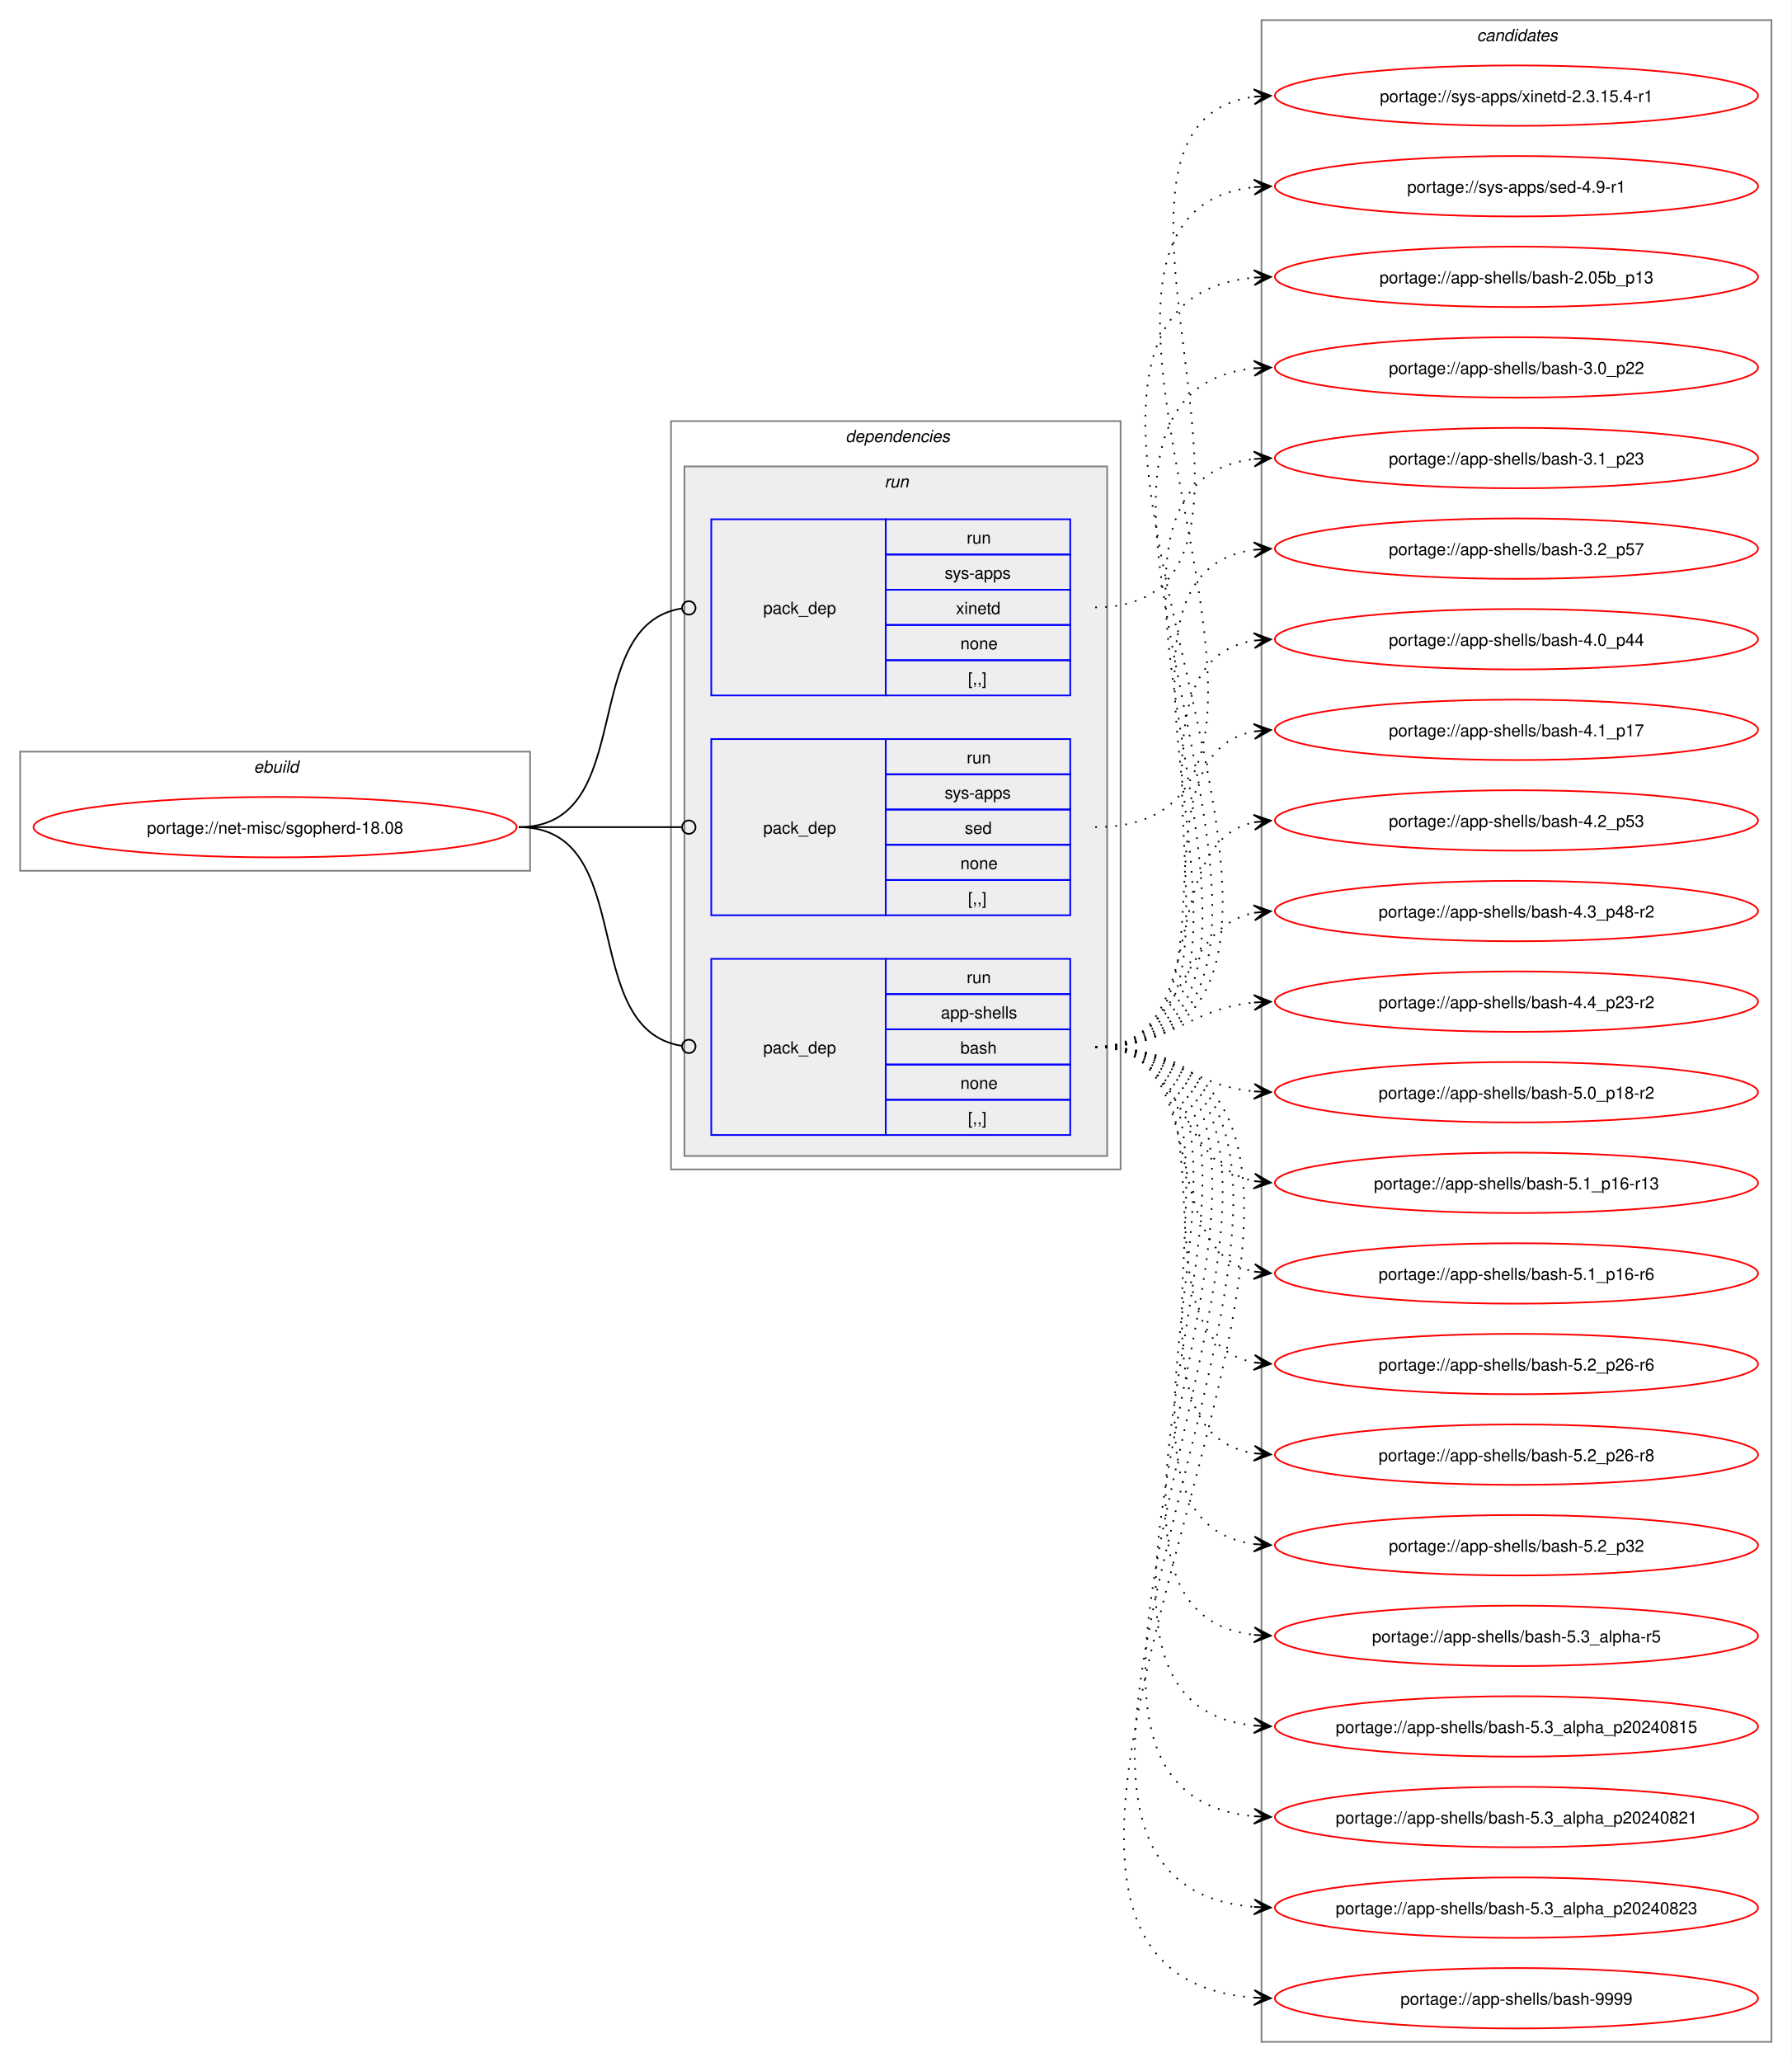
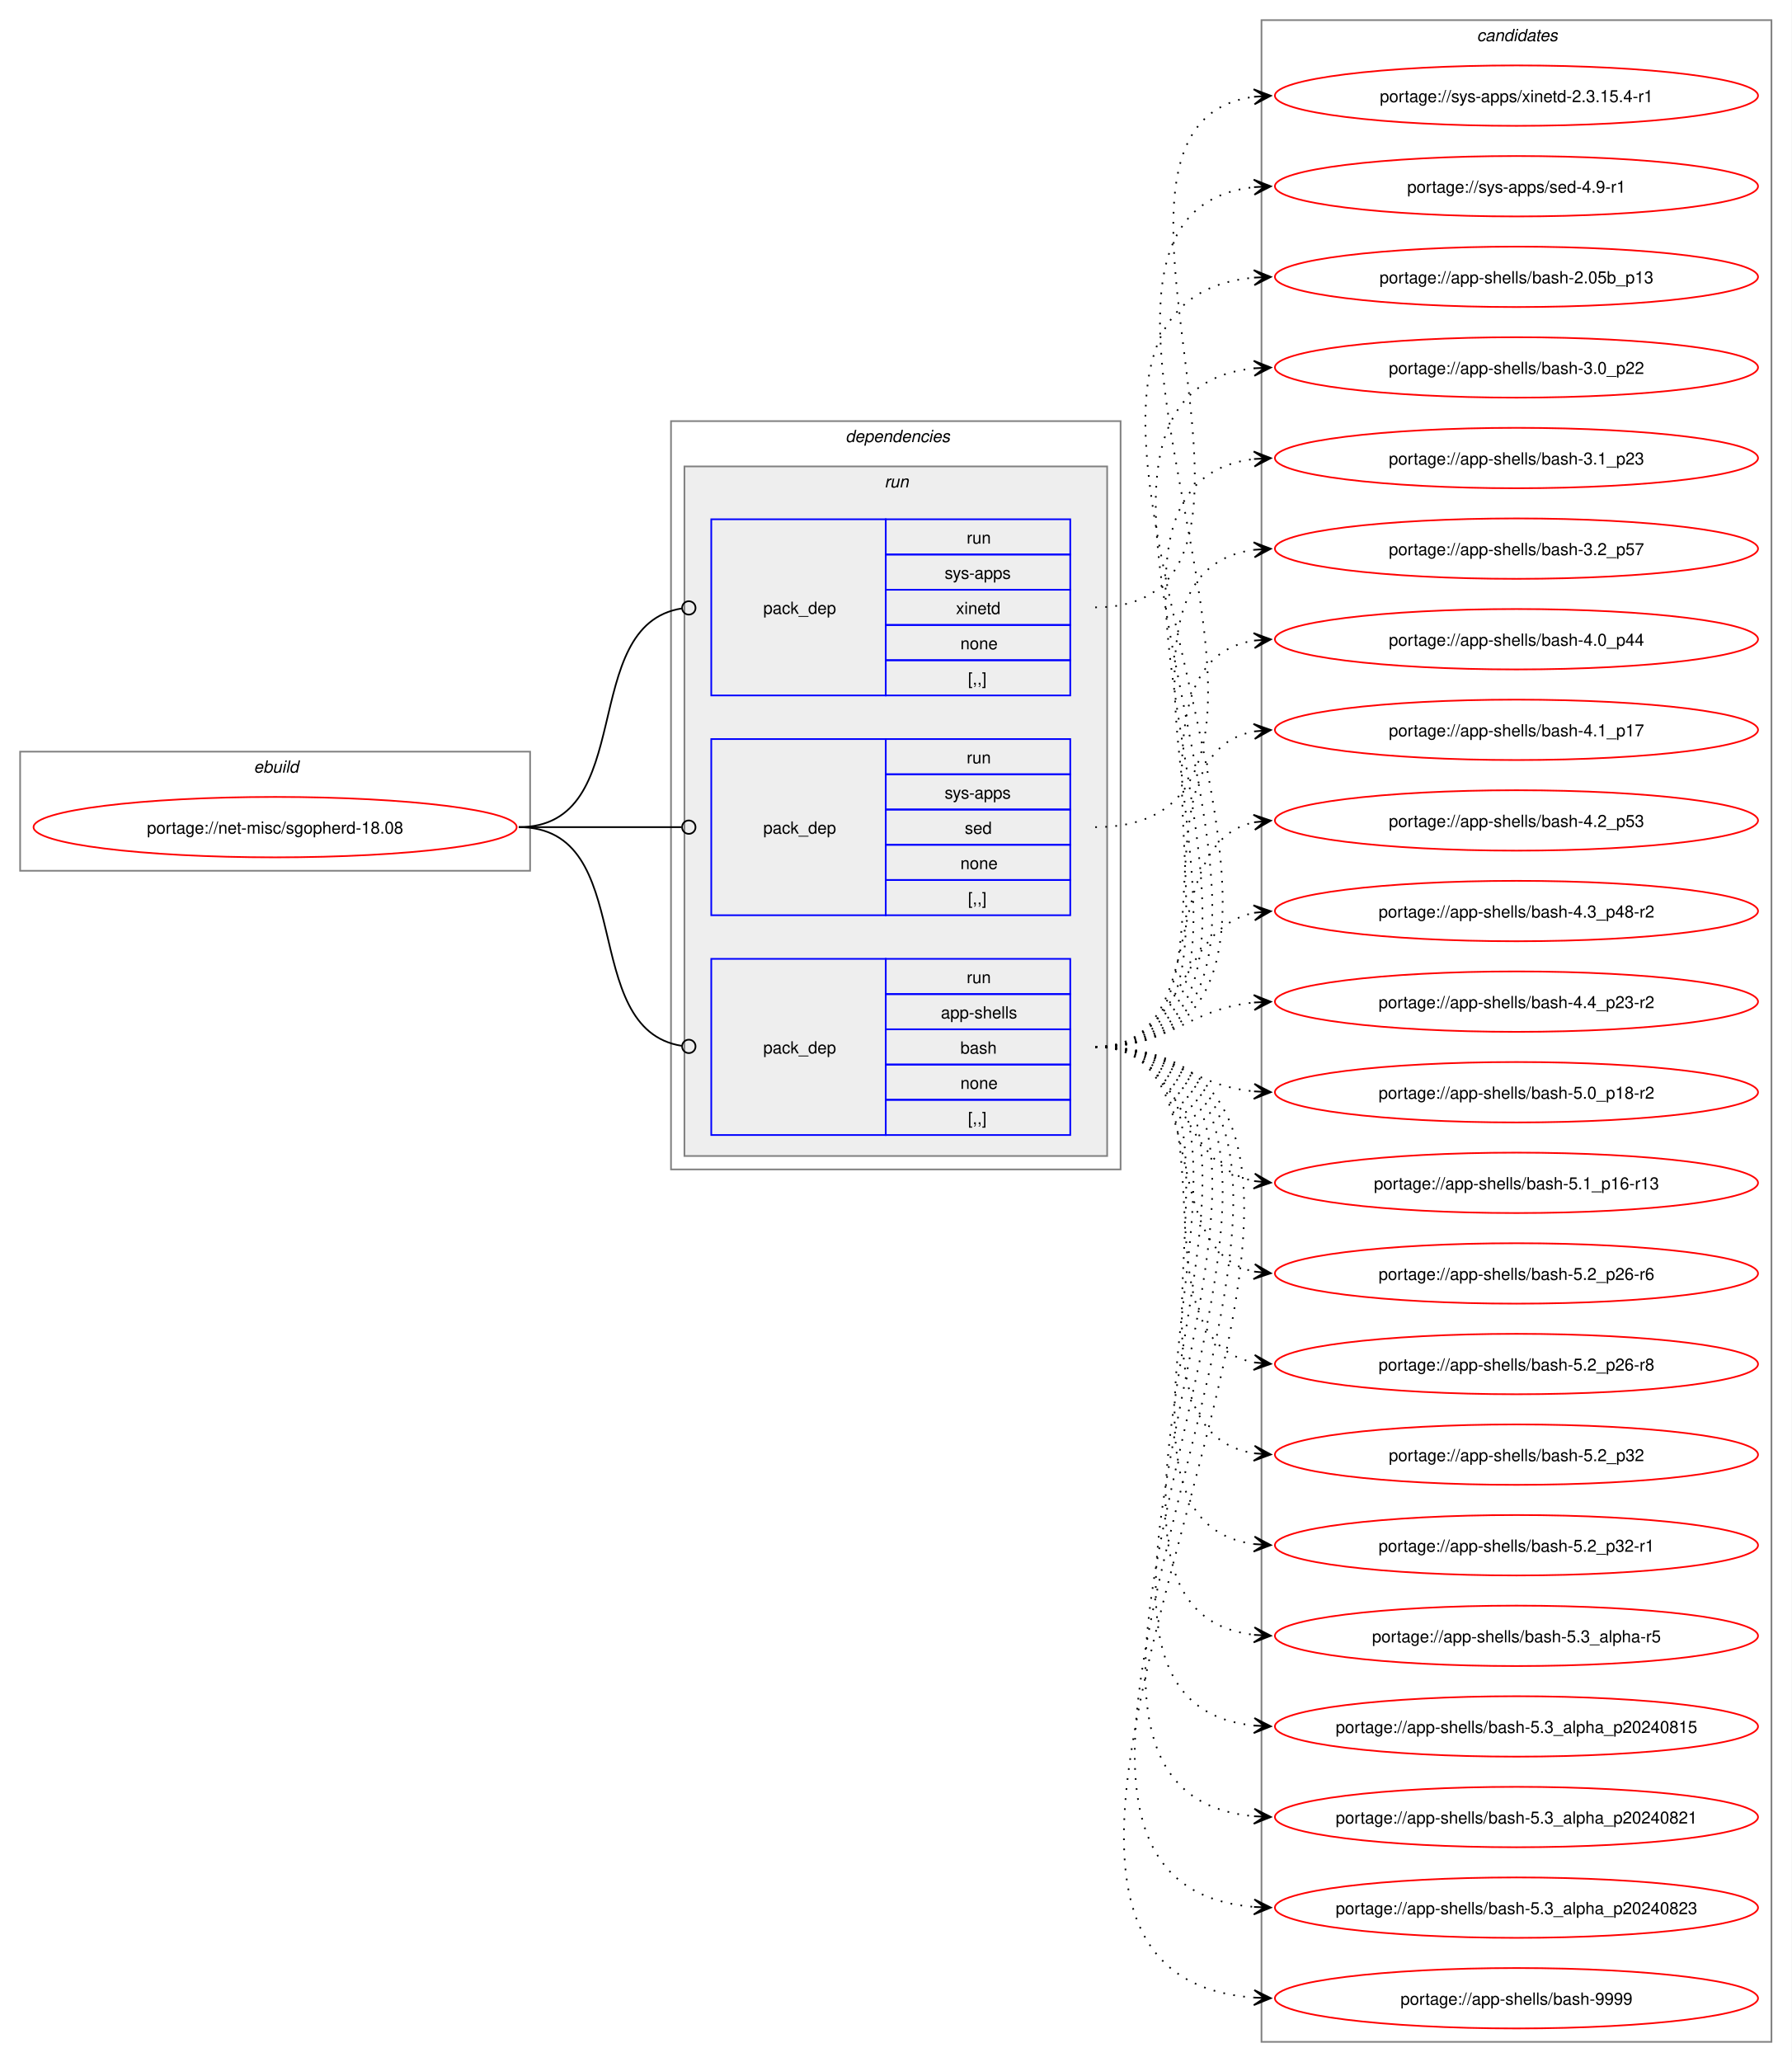
<svg xmlns="http://www.w3.org/2000/svg" xmlns:xlink="http://www.w3.org/1999/xlink" width="1068pt" height="1229pt" viewBox="0.00 0.00 1068.00 1229.00">
  <g id="graph0" class="graph" transform="scale(1 1) rotate(0) translate(4 1225)">
    <polygon fill="white" stroke="none" points="-4,4 -4,-1225 1064,-1225 1064,4 -4,4" />
    <g id="clust1" class="cluster">
      <polygon fill="none" stroke="gray" points="8,-706 8,-777 312,-777 312,-706 8,-706" />
      <text text-anchor="start" x="147.25" y="-764.5" font-family="Helvetica,sans-Serif" font-style="italic" font-size="10.00">ebuild</text>
    </g>
    <g id="clust2" class="cluster">
      <polygon fill="none" stroke="gray" points="396,-528 396,-974 664,-974 664,-528 396,-528" />
      <text text-anchor="start" x="500" y="-961.5" font-family="Helvetica,sans-Serif" font-style="italic" font-size="10.00">dependencies</text>
    </g>
    <g id="clust5" class="cluster">
      <polygon fill="#eeeeee" stroke="gray" points="404,-536 404,-947 656,-947 656,-536 404,-536" />
      <text text-anchor="start" x="523.25" y="-934.5" font-family="Helvetica,sans-Serif" font-style="italic" font-size="10.00">run</text>
    </g>
    <g id="clust9" class="cluster">
      <polygon fill="none" stroke="gray" points="748,-8 748,-1213 1052,-1213 1052,-8 748,-8" />
      <text text-anchor="start" x="876.38" y="-1200.5" font-family="Helvetica,sans-Serif" font-style="italic" font-size="10.00">candidates</text>
    </g>
    <g id="node1" class="node">
      <g id="a_node1">
        <a xlink:href="../net-misc/sgopherd-18.08.svg" xlink:title="portage://net-misc/sgopherd-18.08">
          <ellipse fill="none" stroke="red" cx="160" cy="-732" rx="144" ry="18" />
          <text text-anchor="middle" x="160" y="-728.12" font-family="Helvetica,sans-Serif" font-size="10.00">portage://net-misc/sgopherd-18.08</text>
        </a>
      </g>
    </g>
    <g id="node2" class="node">
      <polygon fill="none" stroke="blue" points="420,-548.5 420,-653.5 524,-653.5 524,-548.5 420,-548.5" />
      <text text-anchor="start" x="451" y="-597.12" font-family="Helvetica,sans-Serif" font-size="10.00">pack_dep</text>
      <polygon fill="none" stroke="blue" points="524,-632.5 524,-653.5 634,-653.5 634,-632.5 524,-632.5" />
      <text text-anchor="start" x="572.25" y="-639" font-family="Helvetica,sans-Serif" font-size="10.00">run</text>
      <polygon fill="none" stroke="blue" points="524,-611.5 524,-632.5 634,-632.5 634,-611.5 524,-611.5" />
      <text text-anchor="start" x="556.88" y="-618" font-family="Helvetica,sans-Serif" font-size="10.00">app-shells</text>
      <polygon fill="none" stroke="blue" points="524,-590.5 524,-611.5 634,-611.5 634,-590.5 524,-590.5" />
      <text text-anchor="start" x="568.5" y="-597" font-family="Helvetica,sans-Serif" font-size="10.00">bash</text>
      <polygon fill="none" stroke="blue" points="524,-569.5 524,-590.5 634,-590.5 634,-569.5 524,-569.5" />
      <text text-anchor="start" x="568.5" y="-576" font-family="Helvetica,sans-Serif" font-size="10.00">none</text>
      <polygon fill="none" stroke="blue" points="524,-548.5 524,-569.5 634,-569.5 634,-548.5 524,-548.5" />
      <text text-anchor="start" x="573" y="-555" font-family="Helvetica,sans-Serif" font-size="10.00">[,,]</text>
    </g>
    <g id="edge1" class="edge">
      <path fill="none" stroke="black" d="M305.23,-732C377.02,-732 339.65,-611.53 402.48,-601.64" />
      <ellipse fill="none" stroke="black" cx="406.62" cy="-601.33" rx="4" ry="4" />
    </g>
    <g id="node3" class="node">
      <polygon fill="none" stroke="blue" points="420,-679.5 420,-784.5 524,-784.5 524,-679.5 420,-679.5" />
      <text text-anchor="start" x="451" y="-728.12" font-family="Helvetica,sans-Serif" font-size="10.00">pack_dep</text>
      <polygon fill="none" stroke="blue" points="524,-763.5 524,-784.5 634,-784.5 634,-763.5 524,-763.5" />
      <text text-anchor="start" x="572.25" y="-770" font-family="Helvetica,sans-Serif" font-size="10.00">run</text>
      <polygon fill="none" stroke="blue" points="524,-742.5 524,-763.5 634,-763.5 634,-742.5 524,-742.5" />
      <text text-anchor="start" x="559.12" y="-749" font-family="Helvetica,sans-Serif" font-size="10.00">sys-apps</text>
      <polygon fill="none" stroke="blue" points="524,-721.5 524,-742.5 634,-742.5 634,-721.5 524,-721.5" />
      <text text-anchor="start" x="571.12" y="-728" font-family="Helvetica,sans-Serif" font-size="10.00">sed</text>
      <polygon fill="none" stroke="blue" points="524,-700.5 524,-721.5 634,-721.5 634,-700.5 524,-700.5" />
      <text text-anchor="start" x="568.5" y="-707" font-family="Helvetica,sans-Serif" font-size="10.00">none</text>
      <polygon fill="none" stroke="blue" points="524,-679.5 524,-700.5 634,-700.5 634,-679.5 524,-679.5" />
      <text text-anchor="start" x="573" y="-686" font-family="Helvetica,sans-Serif" font-size="10.00">[,,]</text>
    </g>
    <g id="edge2" class="edge">
      <path fill="none" stroke="black" d="M305.23,-732C349.17,-732 362.34,-732 402.18,-732" />
      <ellipse fill="none" stroke="black" cx="406.61" cy="-732" rx="4" ry="4" />
    </g>
    <g id="node4" class="node">
      <polygon fill="none" stroke="blue" points="420,-810.5 420,-915.5 524,-915.5 524,-810.5 420,-810.5" />
      <text text-anchor="start" x="451" y="-859.12" font-family="Helvetica,sans-Serif" font-size="10.00">pack_dep</text>
      <polygon fill="none" stroke="blue" points="524,-894.5 524,-915.5 634,-915.5 634,-894.5 524,-894.5" />
      <text text-anchor="start" x="572.25" y="-901" font-family="Helvetica,sans-Serif" font-size="10.00">run</text>
      <polygon fill="none" stroke="blue" points="524,-873.5 524,-894.5 634,-894.5 634,-873.5 524,-873.5" />
      <text text-anchor="start" x="559.12" y="-880" font-family="Helvetica,sans-Serif" font-size="10.00">sys-apps</text>
      <polygon fill="none" stroke="blue" points="524,-852.5 524,-873.5 634,-873.5 634,-852.5 524,-852.5" />
      <text text-anchor="start" x="565.88" y="-859" font-family="Helvetica,sans-Serif" font-size="10.00">xinetd</text>
      <polygon fill="none" stroke="blue" points="524,-831.5 524,-852.5 634,-852.5 634,-831.5 524,-831.5" />
      <text text-anchor="start" x="568.5" y="-838" font-family="Helvetica,sans-Serif" font-size="10.00">none</text>
      <polygon fill="none" stroke="blue" points="524,-810.5 524,-831.5 634,-831.5 634,-810.5 524,-810.5" />
      <text text-anchor="start" x="573" y="-817" font-family="Helvetica,sans-Serif" font-size="10.00">[,,]</text>
    </g>
    <g id="edge3" class="edge">
      <path fill="none" stroke="black" d="M305.23,-732C377.02,-732 339.65,-852.47 402.48,-862.36" />
      <ellipse fill="none" stroke="black" cx="406.62" cy="-862.67" rx="4" ry="4" />
    </g>
    <g id="node5" class="node">
      <g id="a_node5">
        <a xlink:href="../app-shells/bash-9999.svg" xlink:title="portage://app-shells/bash-9999">
          <ellipse fill="none" stroke="red" cx="900" cy="-34" rx="144" ry="18" />
          <text text-anchor="middle" x="900" y="-30.12" font-family="Helvetica,sans-Serif" font-size="10.00">portage://app-shells/bash-9999</text>
        </a>
      </g>
    </g>
    <g id="edge4" class="edge">
      <path fill="none" stroke="black" stroke-dasharray="1,5" d="M648.89,-601C901.36,-601 510.57,-51.04 743.58,-34.39" />
      <polygon fill="black" stroke="black" points="753.55,-34.04 743.71,-38.88 749.77,-34.17 743.55,-34.39 743.55,-34.39 743.55,-34.39 749.77,-34.17 743.4,-29.89 753.55,-34.04" />
    </g>
    <g id="node6" class="node">
      <g id="a_node6">
        <a xlink:href="../app-shells/bash-5.3_alpha_p20240823.svg" xlink:title="portage://app-shells/bash-5.3_alpha_p20240823">
          <ellipse fill="none" stroke="red" cx="900" cy="-88" rx="144" ry="18" />
          <text text-anchor="middle" x="900" y="-84.12" font-family="Helvetica,sans-Serif" font-size="10.00">portage://app-shells/bash-5.3_alpha_p20240823</text>
        </a>
      </g>
    </g>
    <g id="edge5" class="edge">
      <path fill="none" stroke="black" stroke-dasharray="1,5" d="M648.89,-601C877.83,-601 533.74,-104.89 743.66,-88.42" />
      <polygon fill="black" stroke="black" points="753.55,-88.05 743.73,-92.92 749.77,-88.19 743.56,-88.42 743.56,-88.42 743.56,-88.42 749.77,-88.19 743.39,-83.93 753.55,-88.05" />
    </g>
    <g id="node7" class="node">
      <g id="a_node7">
        <a xlink:href="../app-shells/bash-5.3_alpha_p20240821.svg" xlink:title="portage://app-shells/bash-5.3_alpha_p20240821">
          <ellipse fill="none" stroke="red" cx="900" cy="-142" rx="144" ry="18" />
          <text text-anchor="middle" x="900" y="-138.12" font-family="Helvetica,sans-Serif" font-size="10.00">portage://app-shells/bash-5.3_alpha_p20240821</text>
        </a>
      </g>
    </g>
    <g id="edge6" class="edge">
      <path fill="none" stroke="black" stroke-dasharray="1,5" d="M648.89,-601C854.36,-601 556.84,-158.88 743.64,-142.47" />
      <polygon fill="black" stroke="black" points="753.55,-142.05 743.75,-146.97 749.77,-142.21 743.56,-142.47 743.56,-142.47 743.56,-142.47 749.77,-142.21 743.37,-137.98 753.55,-142.05" />
    </g>
    <g id="node8" class="node">
      <g id="a_node8">
        <a xlink:href="../app-shells/bash-5.3_alpha_p20240815.svg" xlink:title="portage://app-shells/bash-5.3_alpha_p20240815">
          <ellipse fill="none" stroke="red" cx="900" cy="-196" rx="144" ry="18" />
          <text text-anchor="middle" x="900" y="-192.12" font-family="Helvetica,sans-Serif" font-size="10.00">portage://app-shells/bash-5.3_alpha_p20240815</text>
        </a>
      </g>
    </g>
    <g id="edge7" class="edge">
      <path fill="none" stroke="black" stroke-dasharray="1,5" d="M648.89,-601C831.12,-601 579.45,-212.44 743.88,-196.5" />
      <polygon fill="black" stroke="black" points="753.55,-196.06 743.77,-201.01 749.77,-196.23 743.56,-196.52 743.56,-196.52 743.56,-196.52 749.77,-196.23 743.35,-192.02 753.55,-196.06" />
    </g>
    <g id="node9" class="node">
      <g id="a_node9">
        <a xlink:href="../app-shells/bash-5.3_alpha-r5.svg" xlink:title="portage://app-shells/bash-5.3_alpha-r5">
          <ellipse fill="none" stroke="red" cx="900" cy="-250" rx="144" ry="18" />
          <text text-anchor="middle" x="900" y="-246.12" font-family="Helvetica,sans-Serif" font-size="10.00">portage://app-shells/bash-5.3_alpha-r5</text>
        </a>
      </g>
    </g>
    <g id="edge8" class="edge">
      <path fill="none" stroke="black" stroke-dasharray="1,5" d="M648.89,-601C808.01,-601 601.93,-266.26 743.93,-250.57" />
      <polygon fill="black" stroke="black" points="753.55,-250.06 743.8,-255.08 749.77,-250.26 743.56,-250.59 743.56,-250.59 743.56,-250.59 749.77,-250.26 743.33,-246.09 753.55,-250.06" />
    </g>
    <g id="node10" class="node">
      <g id="a_node10">
-         <a xlink:href="../app-shells/bash-5.2_p32.svg" xlink:title="portage://app-shells/bash-5.2_p32">
+         <a xlink:href="../app-shells/bash-5.2_p32-r1.svg" xlink:title="portage://app-shells/bash-5.2_p32-r1">
          <ellipse fill="none" stroke="red" cx="900" cy="-304" rx="144" ry="18" />
-           <text text-anchor="middle" x="900" y="-300.12" font-family="Helvetica,sans-Serif" font-size="10.00">portage://app-shells/bash-5.2_p32</text>
+           <text text-anchor="middle" x="900" y="-300.12" font-family="Helvetica,sans-Serif" font-size="10.00">portage://app-shells/bash-5.2_p32-r1</text>
        </a>
      </g>
    </g>
    <g id="edge9" class="edge">
      <path fill="none" stroke="black" stroke-dasharray="1,5" d="M648.89,-601C785.06,-601 624.25,-320.58 743.6,-304.7" />
      <polygon fill="black" stroke="black" points="753.55,-304.08 743.85,-309.19 749.78,-304.31 743.57,-304.7 743.57,-304.7 743.57,-304.7 749.78,-304.31 743.29,-300.21 753.55,-304.08" />
    </g>
    <g id="node11" class="node">
      <g id="a_node11">
-         <a xlink:href="../app-shells/bash-5.2_p26-r8.svg" xlink:title="portage://app-shells/bash-5.2_p26-r8">
+         <a xlink:href="../app-shells/bash-5.2_p32.svg" xlink:title="portage://app-shells/bash-5.2_p32">
          <ellipse fill="none" stroke="red" cx="900" cy="-358" rx="144" ry="18" />
-           <text text-anchor="middle" x="900" y="-354.12" font-family="Helvetica,sans-Serif" font-size="10.00">portage://app-shells/bash-5.2_p26-r8</text>
+           <text text-anchor="middle" x="900" y="-354.12" font-family="Helvetica,sans-Serif" font-size="10.00">portage://app-shells/bash-5.2_p32</text>
        </a>
      </g>
    </g>
    <g id="edge10" class="edge">
      <path fill="none" stroke="black" stroke-dasharray="1,5" d="M648.89,-601C762.78,-601 645.3,-373.87 743.83,-358.79" />
      <polygon fill="black" stroke="black" points="753.55,-358.09 743.9,-363.29 749.78,-358.36 743.58,-358.8 743.58,-358.8 743.58,-358.8 749.78,-358.36 743.25,-354.32 753.55,-358.09" />
    </g>
    <g id="node12" class="node">
      <g id="a_node12">
-         <a xlink:href="../app-shells/bash-5.2_p26-r6.svg" xlink:title="portage://app-shells/bash-5.2_p26-r6">
+         <a xlink:href="../app-shells/bash-5.2_p26-r8.svg" xlink:title="portage://app-shells/bash-5.2_p26-r8">
          <ellipse fill="none" stroke="red" cx="900" cy="-412" rx="144" ry="18" />
-           <text text-anchor="middle" x="900" y="-408.12" font-family="Helvetica,sans-Serif" font-size="10.00">portage://app-shells/bash-5.2_p26-r6</text>
+           <text text-anchor="middle" x="900" y="-408.12" font-family="Helvetica,sans-Serif" font-size="10.00">portage://app-shells/bash-5.2_p26-r8</text>
        </a>
      </g>
    </g>
    <g id="edge11" class="edge">
      <path fill="none" stroke="black" stroke-dasharray="1,5" d="M648.89,-601C741.22,-601 665.29,-427.19 743.82,-412.93" />
      <polygon fill="black" stroke="black" points="753.55,-412.1 743.97,-417.43 749.78,-412.42 743.59,-412.95 743.59,-412.95 743.59,-412.95 749.78,-412.42 743.21,-408.46 753.55,-412.1" />
    </g>
    <g id="node13" class="node">
      <g id="a_node13">
-         <a xlink:href="../app-shells/bash-5.1_p16-r6.svg" xlink:title="portage://app-shells/bash-5.1_p16-r6">
+         <a xlink:href="../app-shells/bash-5.2_p26-r6.svg" xlink:title="portage://app-shells/bash-5.2_p26-r6">
          <ellipse fill="none" stroke="red" cx="900" cy="-466" rx="144" ry="18" />
-           <text text-anchor="middle" x="900" y="-462.12" font-family="Helvetica,sans-Serif" font-size="10.00">portage://app-shells/bash-5.1_p16-r6</text>
+           <text text-anchor="middle" x="900" y="-462.12" font-family="Helvetica,sans-Serif" font-size="10.00">portage://app-shells/bash-5.2_p26-r6</text>
        </a>
      </g>
    </g>
    <g id="edge12" class="edge">
      <path fill="none" stroke="black" stroke-dasharray="1,5" d="M648.89,-601C721.12,-601 683.09,-479.86 743.69,-467.09" />
      <polygon fill="black" stroke="black" points="753.55,-466.12 744.04,-471.57 749.79,-466.49 743.6,-467.1 743.6,-467.1 743.6,-467.1 749.79,-466.49 743.16,-462.62 753.55,-466.12" />
    </g>
    <g id="node14" class="node">
      <g id="a_node14">
        <a xlink:href="../app-shells/bash-5.1_p16-r13.svg" xlink:title="portage://app-shells/bash-5.1_p16-r13">
          <ellipse fill="none" stroke="red" cx="900" cy="-520" rx="144" ry="18" />
          <text text-anchor="middle" x="900" y="-516.12" font-family="Helvetica,sans-Serif" font-size="10.00">portage://app-shells/bash-5.1_p16-r13</text>
        </a>
      </g>
    </g>
    <g id="edge13" class="edge">
      <path fill="none" stroke="black" stroke-dasharray="1,5" d="M648.89,-601C704.2,-601 696.88,-530.4 743.87,-521.02" />
      <polygon fill="black" stroke="black" points="753.55,-520.11 744.02,-525.53 749.79,-520.47 743.6,-521.05 743.6,-521.05 743.6,-521.05 749.79,-520.47 743.18,-516.57 753.55,-520.11" />
    </g>
    <g id="node15" class="node">
      <g id="a_node15">
        <a xlink:href="../app-shells/bash-5.0_p18-r2.svg" xlink:title="portage://app-shells/bash-5.0_p18-r2">
          <ellipse fill="none" stroke="red" cx="900" cy="-574" rx="144" ry="18" />
          <text text-anchor="middle" x="900" y="-570.12" font-family="Helvetica,sans-Serif" font-size="10.00">portage://app-shells/bash-5.0_p18-r2</text>
        </a>
      </g>
    </g>
    <g id="edge14" class="edge">
      <path fill="none" stroke="black" stroke-dasharray="1,5" d="M648.89,-601C693.47,-601 704.5,-578.25 743.57,-574.52" />
      <polygon fill="black" stroke="black" points="753.55,-574.06 743.77,-579.01 749.77,-574.23 743.56,-574.52 743.56,-574.52 743.56,-574.52 749.77,-574.23 743.35,-570.02 753.55,-574.06" />
    </g>
    <g id="node16" class="node">
      <g id="a_node16">
        <a xlink:href="../app-shells/bash-4.4_p23-r2.svg" xlink:title="portage://app-shells/bash-4.4_p23-r2">
          <ellipse fill="none" stroke="red" cx="900" cy="-628" rx="144" ry="18" />
          <text text-anchor="middle" x="900" y="-624.12" font-family="Helvetica,sans-Serif" font-size="10.00">portage://app-shells/bash-4.4_p23-r2</text>
        </a>
      </g>
    </g>
    <g id="edge15" class="edge">
      <path fill="none" stroke="black" stroke-dasharray="1,5" d="M648.89,-601C693.47,-601 704.5,-623.75 743.57,-627.48" />
      <polygon fill="black" stroke="black" points="753.55,-627.94 743.35,-631.98 749.77,-627.77 743.56,-627.48 743.56,-627.48 743.56,-627.48 749.77,-627.77 743.77,-622.99 753.55,-627.94" />
    </g>
    <g id="node17" class="node">
      <g id="a_node17">
        <a xlink:href="../app-shells/bash-4.3_p48-r2.svg" xlink:title="portage://app-shells/bash-4.3_p48-r2">
          <ellipse fill="none" stroke="red" cx="900" cy="-682" rx="144" ry="18" />
          <text text-anchor="middle" x="900" y="-678.12" font-family="Helvetica,sans-Serif" font-size="10.00">portage://app-shells/bash-4.3_p48-r2</text>
        </a>
      </g>
    </g>
    <g id="edge16" class="edge">
      <path fill="none" stroke="black" stroke-dasharray="1,5" d="M648.89,-601C704.2,-601 696.88,-671.6 743.87,-680.98" />
      <polygon fill="black" stroke="black" points="753.55,-681.89 743.18,-685.43 749.79,-681.53 743.6,-680.95 743.6,-680.95 743.6,-680.95 749.79,-681.53 744.02,-676.47 753.55,-681.89" />
    </g>
    <g id="node18" class="node">
      <g id="a_node18">
        <a xlink:href="../app-shells/bash-4.2_p53.svg" xlink:title="portage://app-shells/bash-4.2_p53">
          <ellipse fill="none" stroke="red" cx="900" cy="-736" rx="144" ry="18" />
          <text text-anchor="middle" x="900" y="-732.12" font-family="Helvetica,sans-Serif" font-size="10.00">portage://app-shells/bash-4.2_p53</text>
        </a>
      </g>
    </g>
    <g id="edge17" class="edge">
      <path fill="none" stroke="black" stroke-dasharray="1,5" d="M648.89,-601C721.12,-601 683.09,-722.14 743.69,-734.91" />
      <polygon fill="black" stroke="black" points="753.55,-735.88 743.16,-739.38 749.79,-735.51 743.6,-734.9 743.6,-734.9 743.6,-734.9 749.79,-735.51 744.04,-730.43 753.55,-735.88" />
    </g>
    <g id="node19" class="node">
      <g id="a_node19">
        <a xlink:href="../app-shells/bash-4.1_p17.svg" xlink:title="portage://app-shells/bash-4.1_p17">
          <ellipse fill="none" stroke="red" cx="900" cy="-790" rx="144" ry="18" />
          <text text-anchor="middle" x="900" y="-786.12" font-family="Helvetica,sans-Serif" font-size="10.00">portage://app-shells/bash-4.1_p17</text>
        </a>
      </g>
    </g>
    <g id="edge18" class="edge">
      <path fill="none" stroke="black" stroke-dasharray="1,5" d="M648.89,-601C741.22,-601 665.29,-774.81 743.82,-789.07" />
      <polygon fill="black" stroke="black" points="753.55,-789.9 743.21,-793.54 749.78,-789.58 743.59,-789.05 743.59,-789.05 743.59,-789.05 749.78,-789.58 743.97,-784.57 753.55,-789.9" />
    </g>
    <g id="node20" class="node">
      <g id="a_node20">
        <a xlink:href="../app-shells/bash-4.0_p44.svg" xlink:title="portage://app-shells/bash-4.0_p44">
          <ellipse fill="none" stroke="red" cx="900" cy="-844" rx="144" ry="18" />
          <text text-anchor="middle" x="900" y="-840.12" font-family="Helvetica,sans-Serif" font-size="10.00">portage://app-shells/bash-4.0_p44</text>
        </a>
      </g>
    </g>
    <g id="edge19" class="edge">
      <path fill="none" stroke="black" stroke-dasharray="1,5" d="M648.89,-601C762.78,-601 645.3,-828.13 743.83,-843.21" />
      <polygon fill="black" stroke="black" points="753.55,-843.91 743.25,-847.68 749.78,-843.64 743.58,-843.2 743.58,-843.2 743.58,-843.2 749.78,-843.64 743.9,-838.71 753.55,-843.91" />
    </g>
    <g id="node21" class="node">
      <g id="a_node21">
        <a xlink:href="../app-shells/bash-3.2_p57.svg" xlink:title="portage://app-shells/bash-3.2_p57">
          <ellipse fill="none" stroke="red" cx="900" cy="-898" rx="144" ry="18" />
          <text text-anchor="middle" x="900" y="-894.12" font-family="Helvetica,sans-Serif" font-size="10.00">portage://app-shells/bash-3.2_p57</text>
        </a>
      </g>
    </g>
    <g id="edge20" class="edge">
      <path fill="none" stroke="black" stroke-dasharray="1,5" d="M648.89,-601C785.06,-601 624.25,-881.42 743.6,-897.3" />
      <polygon fill="black" stroke="black" points="753.55,-897.92 743.29,-901.79 749.78,-897.69 743.57,-897.3 743.57,-897.3 743.57,-897.3 749.78,-897.69 743.85,-892.81 753.55,-897.92" />
    </g>
    <g id="node22" class="node">
      <g id="a_node22">
        <a xlink:href="../app-shells/bash-3.1_p23.svg" xlink:title="portage://app-shells/bash-3.1_p23">
          <ellipse fill="none" stroke="red" cx="900" cy="-952" rx="144" ry="18" />
          <text text-anchor="middle" x="900" y="-948.12" font-family="Helvetica,sans-Serif" font-size="10.00">portage://app-shells/bash-3.1_p23</text>
        </a>
      </g>
    </g>
    <g id="edge21" class="edge">
      <path fill="none" stroke="black" stroke-dasharray="1,5" d="M648.89,-601C808.01,-601 601.93,-935.74 743.93,-951.43" />
      <polygon fill="black" stroke="black" points="753.55,-951.94 743.33,-955.91 749.77,-951.74 743.56,-951.41 743.56,-951.41 743.56,-951.41 749.77,-951.74 743.8,-946.92 753.55,-951.94" />
    </g>
    <g id="node23" class="node">
      <g id="a_node23">
        <a xlink:href="../app-shells/bash-3.0_p22.svg" xlink:title="portage://app-shells/bash-3.0_p22">
          <ellipse fill="none" stroke="red" cx="900" cy="-1006" rx="144" ry="18" />
          <text text-anchor="middle" x="900" y="-1002.12" font-family="Helvetica,sans-Serif" font-size="10.00">portage://app-shells/bash-3.0_p22</text>
        </a>
      </g>
    </g>
    <g id="edge22" class="edge">
      <path fill="none" stroke="black" stroke-dasharray="1,5" d="M648.89,-601C831.12,-601 579.45,-989.56 743.88,-1005.5" />
      <polygon fill="black" stroke="black" points="753.55,-1005.94 743.35,-1009.98 749.77,-1005.77 743.56,-1005.48 743.56,-1005.48 743.56,-1005.48 749.77,-1005.77 743.77,-1000.99 753.55,-1005.94" />
    </g>
    <g id="node24" class="node">
      <g id="a_node24">
        <a xlink:href="../app-shells/bash-2.05b_p13.svg" xlink:title="portage://app-shells/bash-2.05b_p13">
          <ellipse fill="none" stroke="red" cx="900" cy="-1060" rx="144" ry="18" />
          <text text-anchor="middle" x="900" y="-1056.12" font-family="Helvetica,sans-Serif" font-size="10.00">portage://app-shells/bash-2.05b_p13</text>
        </a>
      </g>
    </g>
    <g id="edge23" class="edge">
      <path fill="none" stroke="black" stroke-dasharray="1,5" d="M648.89,-601C854.36,-601 556.84,-1043.12 743.64,-1059.53" />
      <polygon fill="black" stroke="black" points="753.55,-1059.95 743.37,-1064.02 749.77,-1059.79 743.56,-1059.53 743.56,-1059.53 743.56,-1059.53 749.77,-1059.79 743.75,-1055.03 753.55,-1059.95" />
    </g>
    <g id="node25" class="node">
      <g id="a_node25">
        <a xlink:href="../sys-apps/sed-4.9-r1.svg" xlink:title="portage://sys-apps/sed-4.9-r1">
          <ellipse fill="none" stroke="red" cx="900" cy="-1114" rx="144" ry="18" />
          <text text-anchor="middle" x="900" y="-1110.12" font-family="Helvetica,sans-Serif" font-size="10.00">portage://sys-apps/sed-4.9-r1</text>
        </a>
      </g>
    </g>
    <g id="edge24" class="edge">
      <path fill="none" stroke="black" stroke-dasharray="1,5" d="M648.89,-732C821.28,-732 588.98,-1097.76 743.99,-1113.48" />
      <polygon fill="black" stroke="black" points="753.55,-1113.94 743.34,-1117.95 749.77,-1113.76 743.56,-1113.46 743.56,-1113.46 743.56,-1113.46 749.77,-1113.76 743.78,-1108.96 753.55,-1113.94" />
    </g>
    <g id="node26" class="node">
      <g id="a_node26">
        <a xlink:href="../sys-apps/xinetd-2.3.15.4-r1.svg" xlink:title="portage://sys-apps/xinetd-2.3.15.4-r1">
          <ellipse fill="none" stroke="red" cx="900" cy="-1168" rx="144" ry="18" />
          <text text-anchor="middle" x="900" y="-1164.12" font-family="Helvetica,sans-Serif" font-size="10.00">portage://sys-apps/xinetd-2.3.15.4-r1</text>
        </a>
      </g>
    </g>
    <g id="edge25" class="edge">
      <path fill="none" stroke="black" stroke-dasharray="1,5" d="M648.89,-863C788.46,-863 620.94,-1151.55 743.71,-1167.33" />
      <polygon fill="black" stroke="black" points="753.55,-1167.93 743.29,-1171.81 749.77,-1167.7 743.57,-1167.32 743.57,-1167.32 743.57,-1167.32 749.77,-1167.7 743.84,-1162.83 753.55,-1167.93" />
    </g>
  </g>
</svg>
